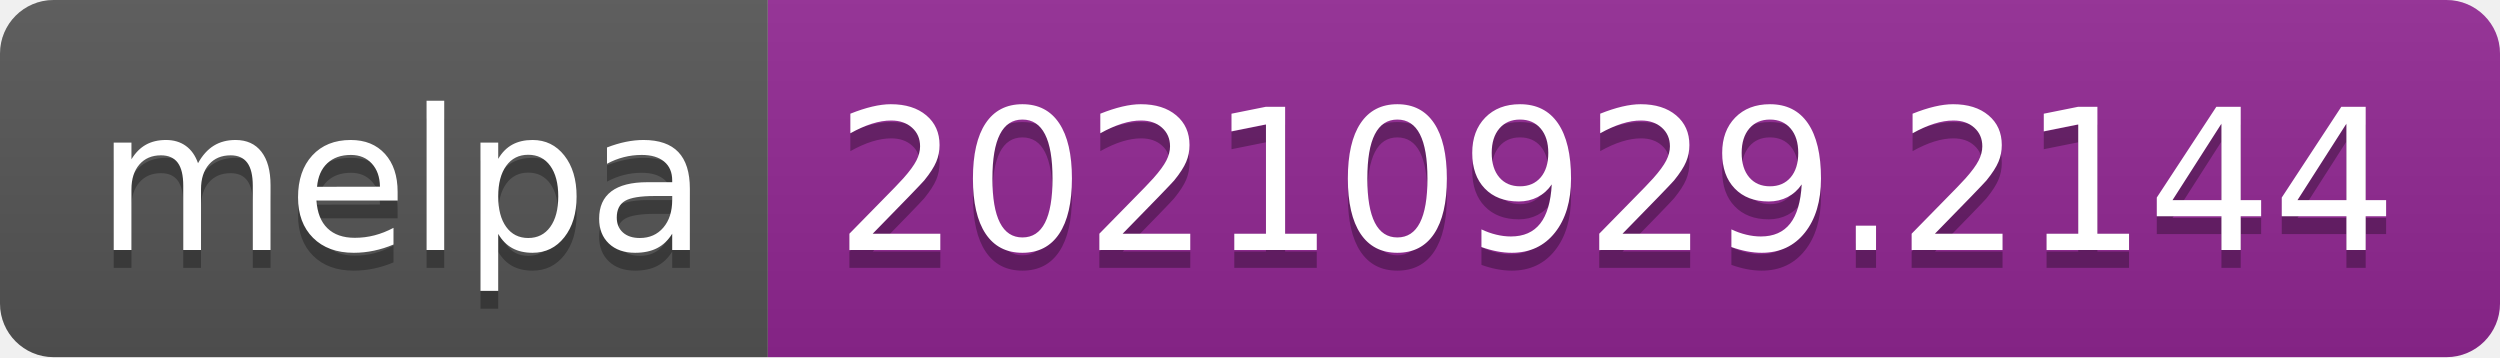
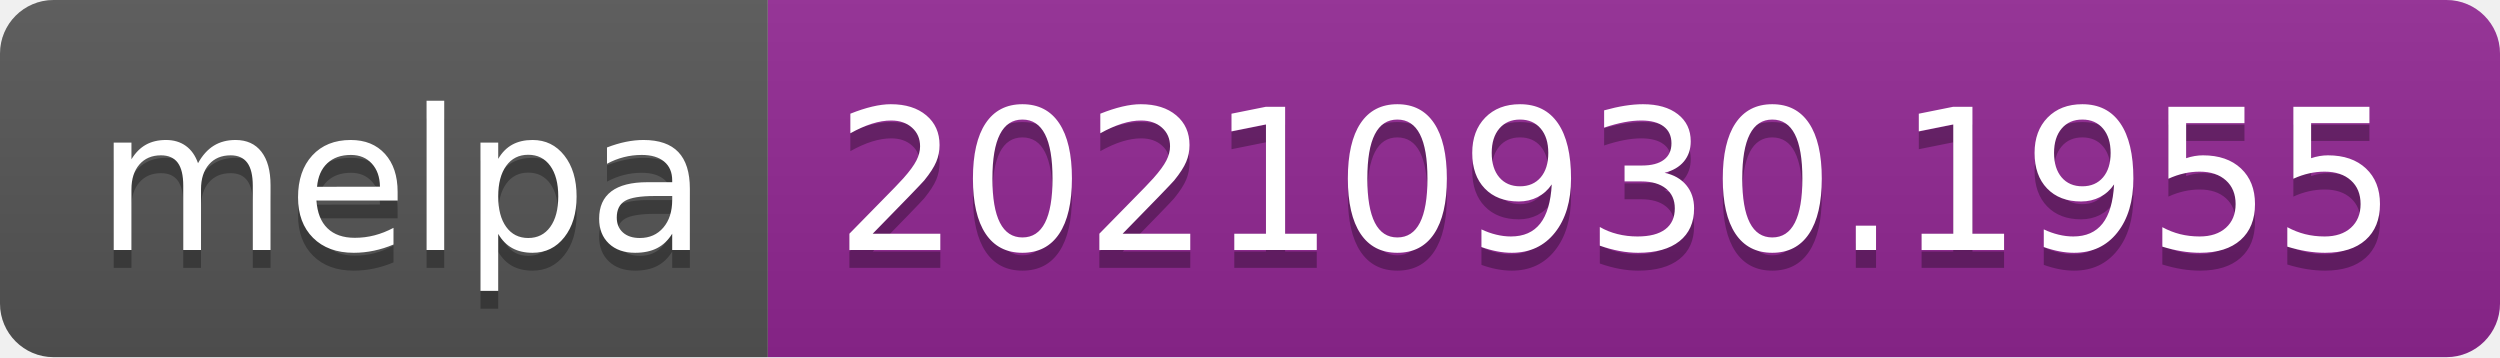
- <svg xmlns="http://www.w3.org/2000/svg" width="140" height="20" role="img" aria-label="melpa: 20210929.2144">
+ <svg xmlns="http://www.w3.org/2000/svg" width="140" height="20" role="img" aria-label="melpa: 20210930.1955">
  <linearGradient id="s" x2="0" y2="100%">
    <stop offset="0" stop-color="#bbb" stop-opacity=".1" />
    <stop offset="1" stop-opacity=".1" />
  </linearGradient>
  <clipPath id="r">
    <rect width="140" height="20" rx="3" fill="#fff" />
  </clipPath>
  <g clip-path="url(#r)">
    <rect width="43" height="20" fill="#555" />
    <rect x="43" width="97" height="20" fill="#922793" />
    <rect width="140" height="20" fill="url(#s)" />
  </g>
  <g fill="#fff" text-anchor="middle" font-family="Verdana,Geneva,DejaVu Sans,sans-serif" text-rendering="geometricPrecision" font-size="110">
    <text aria-hidden="true" x="225" y="150" fill="#010101" fill-opacity=".3" transform="scale(.1)" textLength="330">melpa</text>
    <text x="225" y="140" transform="scale(.1)" fill="#fff" textLength="330">melpa</text>
-     <text aria-hidden="true" x="905" y="150" fill="#010101" fill-opacity=".3" transform="scale(.1)" textLength="870">20210929.2144</text>
-     <text x="905" y="140" transform="scale(.1)" fill="#fff" textLength="870">20210929.2144</text>
+     <text aria-hidden="true" x="905" y="150" fill="#010101" fill-opacity=".3" transform="scale(.1)" textLength="870">20210930.1955</text>
+     <text x="905" y="140" transform="scale(.1)" fill="#fff" textLength="870">20210930.1955</text>
  </g>
</svg>
